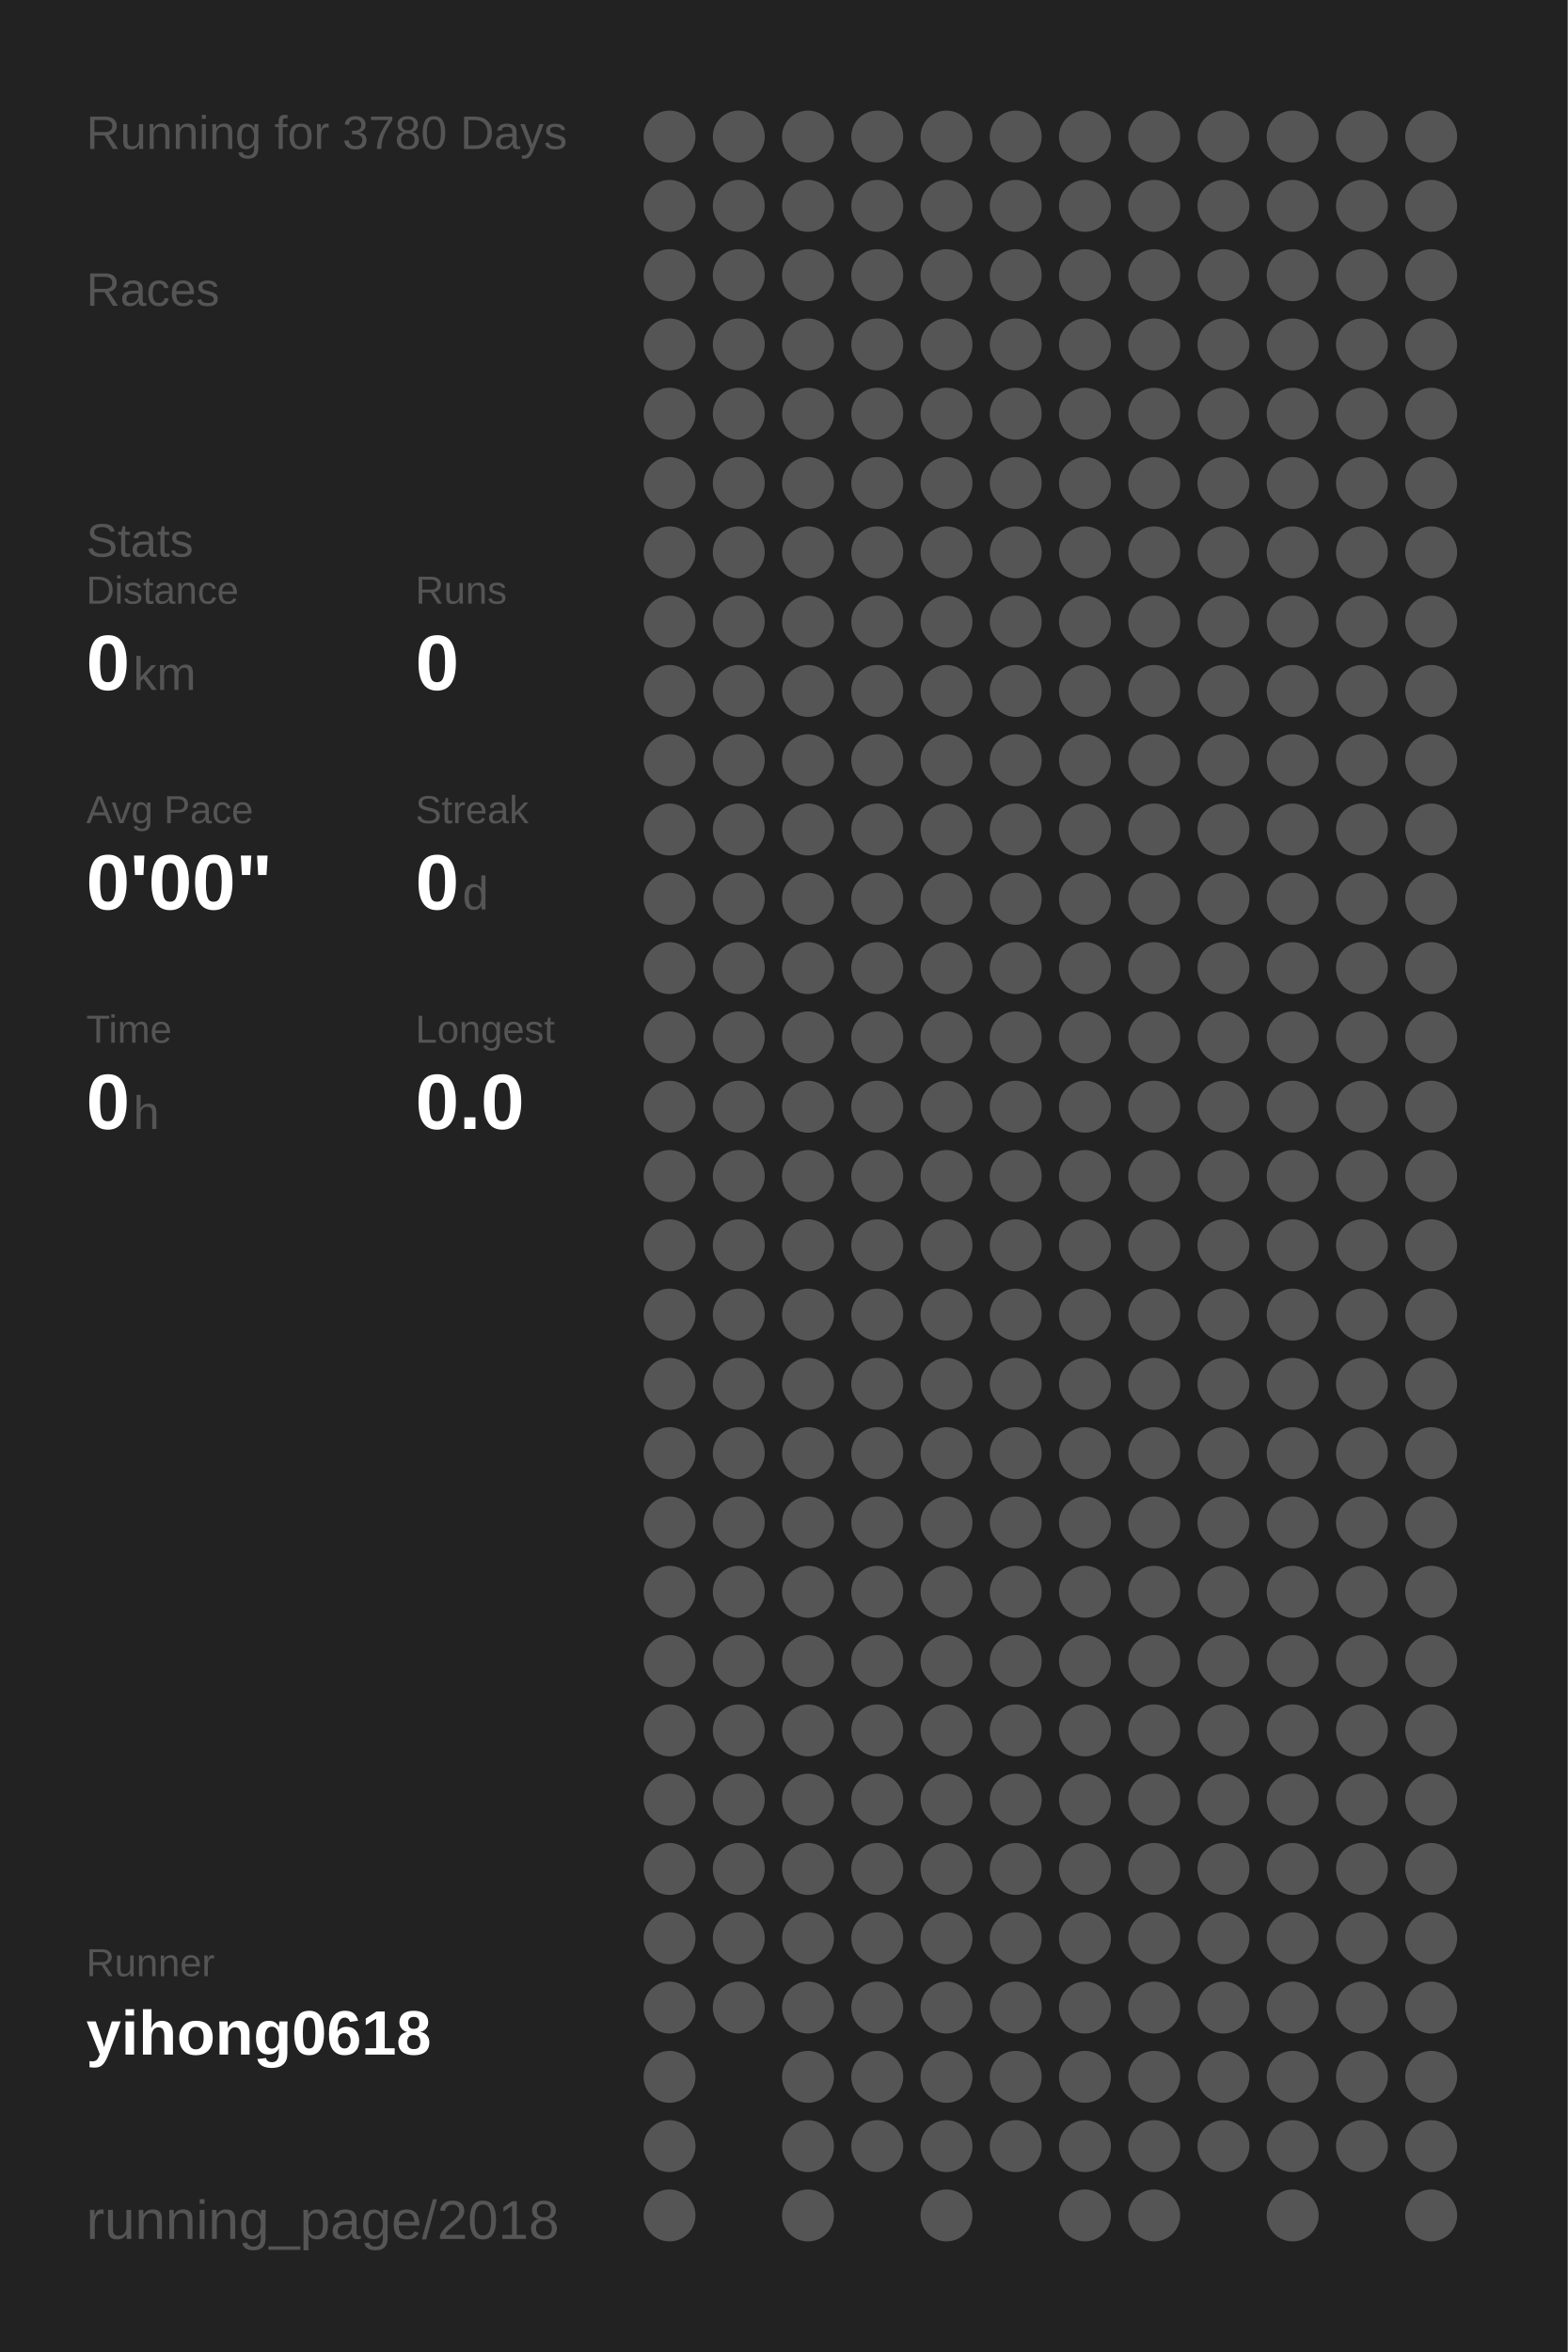
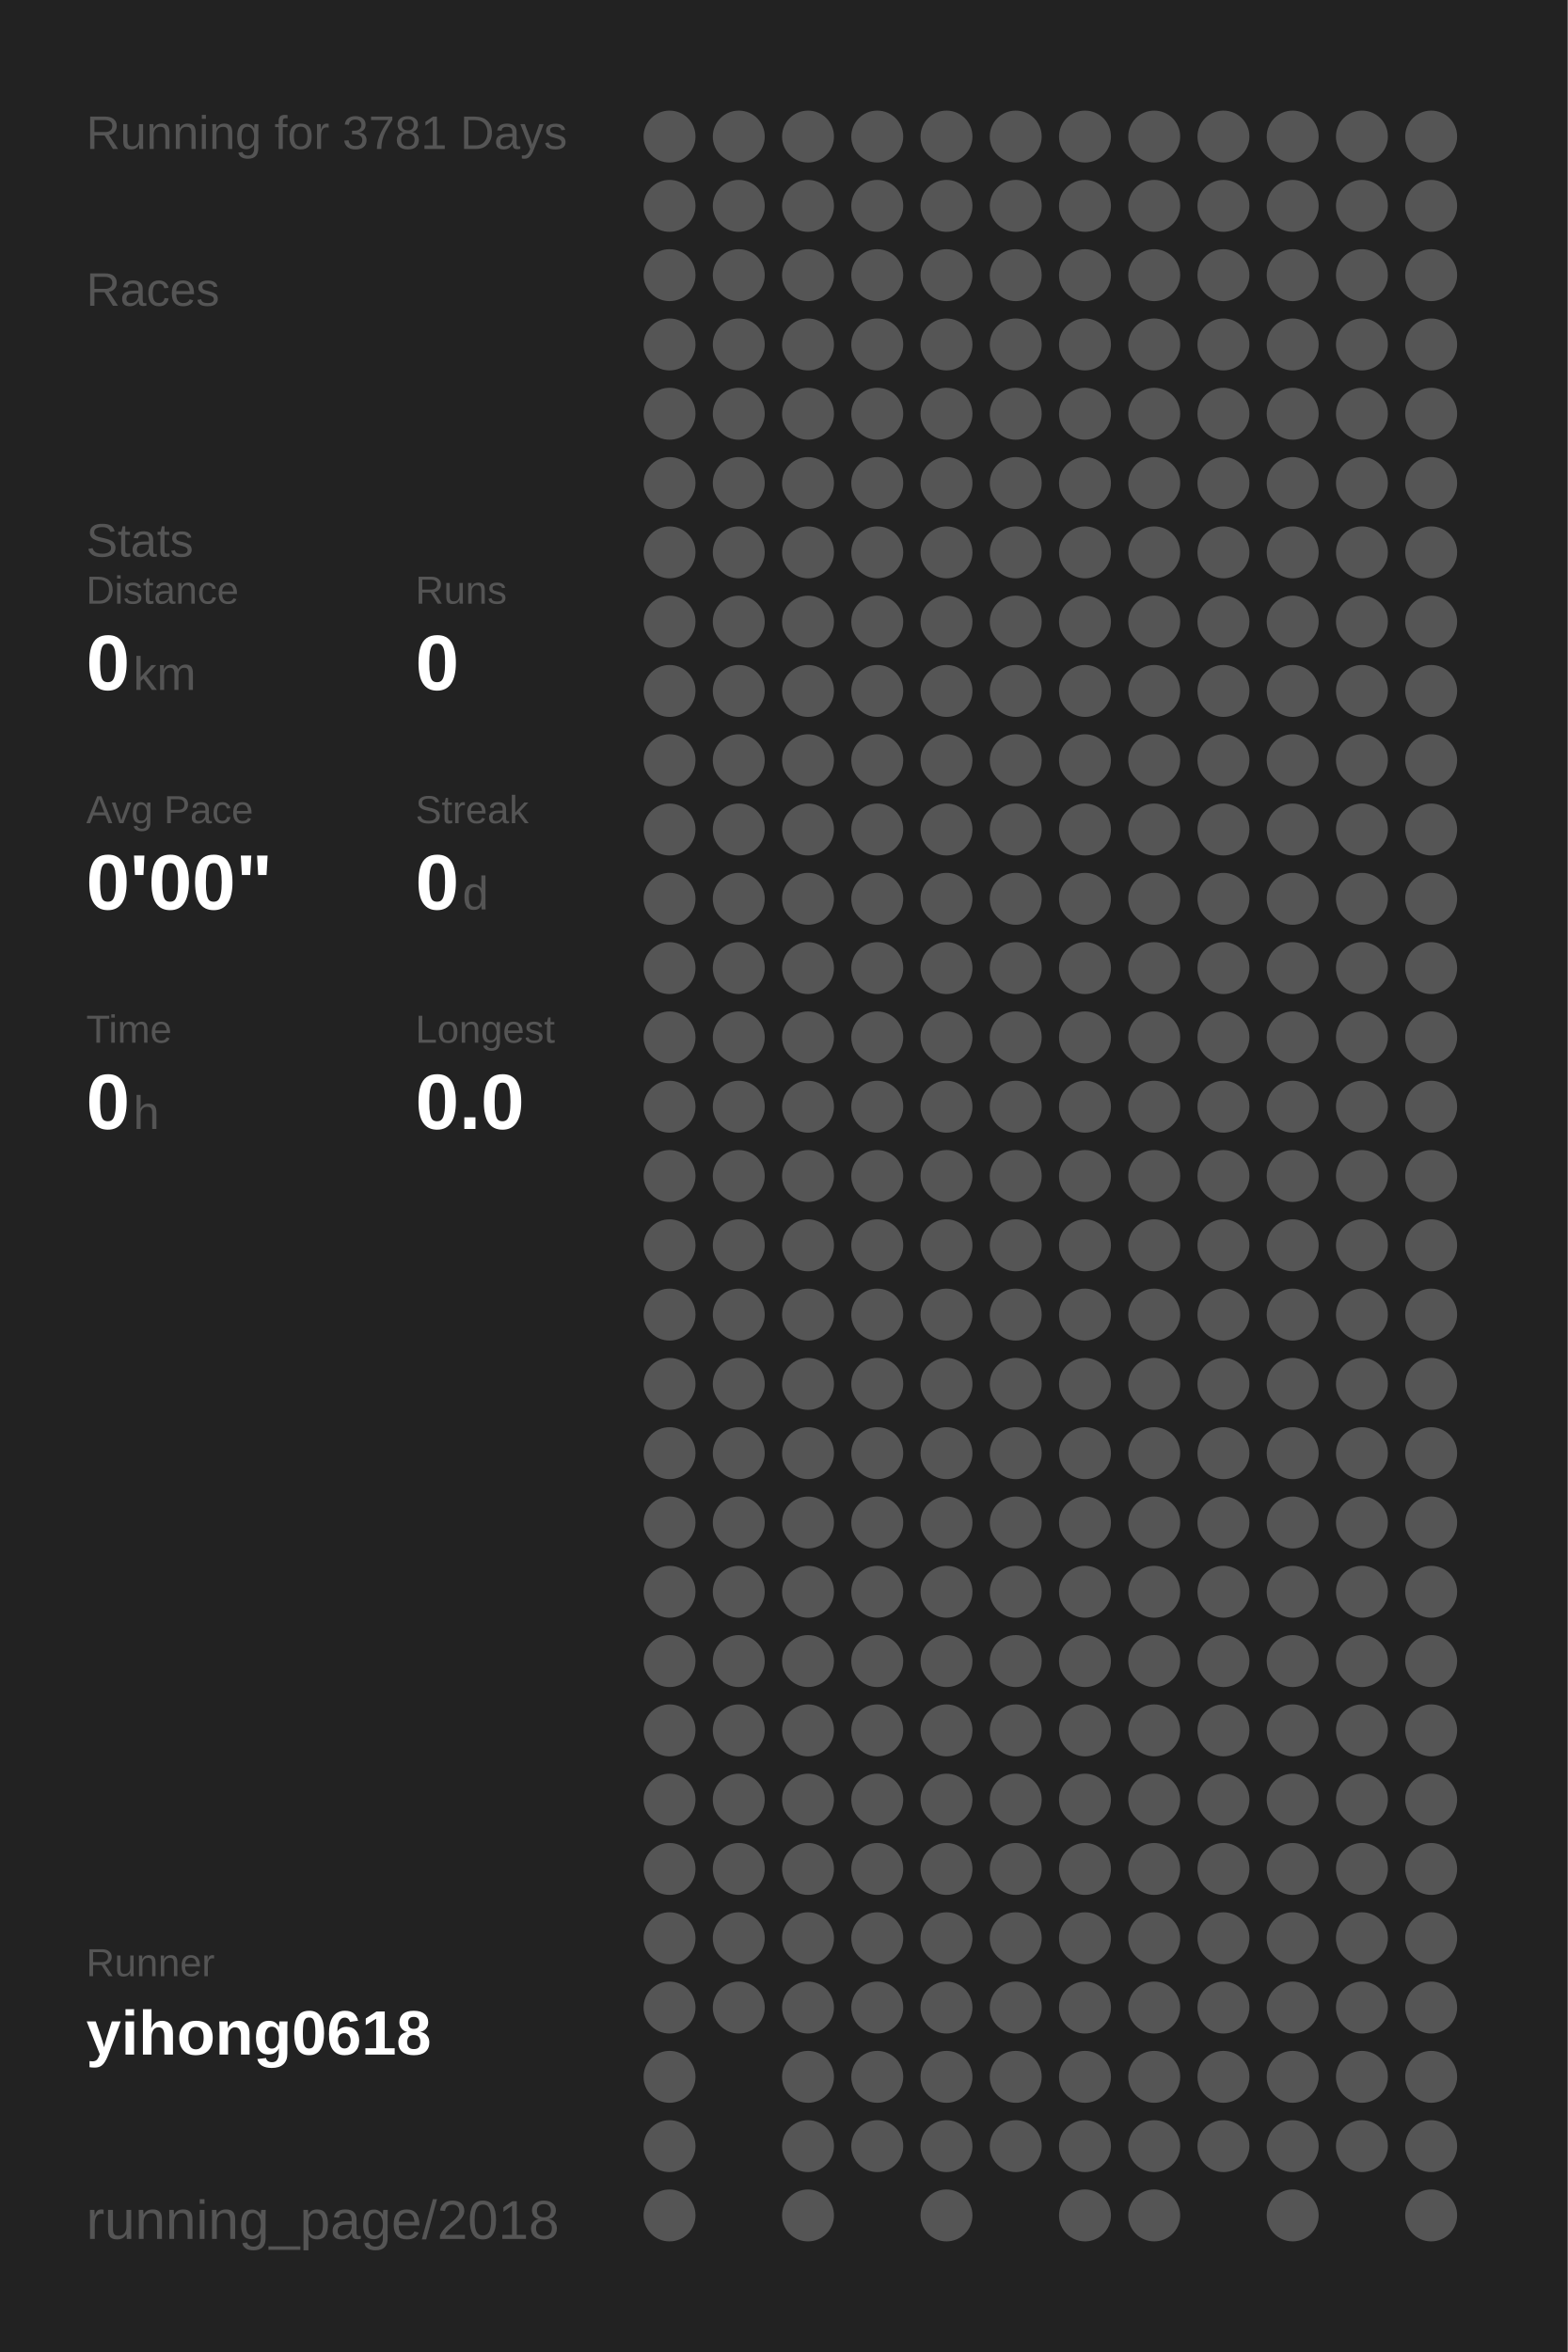
<svg xmlns="http://www.w3.org/2000/svg" baseProfile="full" height="300mm" version="1.1" viewBox="0,0,200,300" width="200mm">
  <defs />
  <rect fill="#222222" height="300" width="200" x="0" y="0" />
-   <text fill="#555555" style="font-size:6px; font-family:Arial;" x="11" y="19">Running for 3780 Days</text>
+   <text fill="#555555" style="font-size:6px; font-family:Arial;" x="11" y="19">Running for 3781 Days</text>
  <text fill="#555555" style="font-size:6px; font-family:Arial;" x="11" y="39">Races</text>
  <text fill="#555555" style="font-size:6px; font-family:Arial;" x="11" y="71">Stats</text>
  <text fill="#555555" style="font-size:5px; font-family:Arial;" x="11" y="77">Distance</text>
  <text fill="#FFFFFF" style="font-size:10px; font-family:Arial; font-weight:bold;" x="11" y="88">0</text>
  <text fill="#555555" style="font-size:6px; font-family:Arial;" x="17" y="88">km</text>
  <text fill="#555555" style="font-size:5px; font-family:Arial;" x="53" y="77">Runs</text>
  <text fill="#FFFFFF" style="font-size:10px; font-family:Arial; font-weight:bold;" x="53" y="88">0</text>
  <text fill="#555555" style="font-size:5px; font-family:Arial;" x="11" y="105">Avg Pace</text>
  <text fill="#FFFFFF" style="font-size:10px; font-family:Arial; font-weight:bold;" x="11" y="116">0'00"</text>
  <text fill="#555555" style="font-size:5px; font-family:Arial;" x="53" y="105">Streak</text>
  <text fill="#FFFFFF" style="font-size:10px; font-family:Arial; font-weight:bold;" x="53" y="116">0</text>
  <text fill="#555555" style="font-size:6px; font-family:Arial;" x="59" y="116">d</text>
  <text fill="#555555" style="font-size:5px; font-family:Arial;" x="11" y="133">Time</text>
  <text fill="#FFFFFF" style="font-size:10px; font-family:Arial; font-weight:bold;" x="11" y="144">0</text>
  <text fill="#555555" style="font-size:6px; font-family:Arial;" x="17" y="144">h</text>
  <text fill="#555555" style="font-size:5px; font-family:Arial;" x="53" y="133">Longest</text>
  <text fill="#FFFFFF" style="font-size:10px; font-family:Arial; font-weight:bold;" x="53" y="144">0.0</text>
  <text fill="#555555" style="font-size:5px; font-family:Arial;" x="11" y="252.065">Runner</text>
  <text fill="#FFFFFF" style="font-size:8px; font-family:Arial; font-weight:bold;" x="11" y="262.065">yihong0618</text>
  <text fill="#555555" style="font-size:7px; font-family:Arial;" x="11" y="285.581">running_page/2018</text>
  <circle cx="85.417" cy="17.419" fill="#555555" r="3.312" />
  <circle cx="85.417" cy="26.258" fill="#555555" r="3.312" />
  <circle cx="85.417" cy="35.097" fill="#555555" r="3.312" />
  <circle cx="85.417" cy="43.935" fill="#555555" r="3.312" />
  <circle cx="85.417" cy="52.774" fill="#555555" r="3.312" />
  <circle cx="85.417" cy="61.613" fill="#555555" r="3.312" />
  <circle cx="85.417" cy="70.452" fill="#555555" r="3.312" />
  <circle cx="85.417" cy="79.29" fill="#555555" r="3.312" />
  <circle cx="85.417" cy="88.129" fill="#555555" r="3.312" />
  <circle cx="85.417" cy="96.968" fill="#555555" r="3.312" />
  <circle cx="85.417" cy="105.806" fill="#555555" r="3.312" />
  <circle cx="85.417" cy="114.645" fill="#555555" r="3.312" />
  <circle cx="85.417" cy="123.484" fill="#555555" r="3.312" />
  <circle cx="85.417" cy="132.323" fill="#555555" r="3.312" />
  <circle cx="85.417" cy="141.161" fill="#555555" r="3.312" />
  <circle cx="85.417" cy="150" fill="#555555" r="3.312" />
  <circle cx="85.417" cy="158.839" fill="#555555" r="3.312" />
  <circle cx="85.417" cy="167.677" fill="#555555" r="3.312" />
  <circle cx="85.417" cy="176.516" fill="#555555" r="3.312" />
  <circle cx="85.417" cy="185.355" fill="#555555" r="3.312" />
  <circle cx="85.417" cy="194.194" fill="#555555" r="3.312" />
  <circle cx="85.417" cy="203.032" fill="#555555" r="3.312" />
  <circle cx="85.417" cy="211.871" fill="#555555" r="3.312" />
  <circle cx="85.417" cy="220.71" fill="#555555" r="3.312" />
  <circle cx="85.417" cy="229.548" fill="#555555" r="3.312" />
  <circle cx="85.417" cy="238.387" fill="#555555" r="3.312" />
  <circle cx="85.417" cy="247.226" fill="#555555" r="3.312" />
  <circle cx="85.417" cy="256.065" fill="#555555" r="3.312" />
  <circle cx="85.417" cy="264.903" fill="#555555" r="3.312" />
  <circle cx="85.417" cy="273.742" fill="#555555" r="3.312" />
  <circle cx="85.417" cy="282.581" fill="#555555" r="3.312" />
  <circle cx="94.25" cy="17.419" fill="#555555" r="3.312" />
  <circle cx="94.25" cy="26.258" fill="#555555" r="3.312" />
  <circle cx="94.25" cy="35.097" fill="#555555" r="3.312" />
  <circle cx="94.25" cy="43.935" fill="#555555" r="3.312" />
  <circle cx="94.25" cy="52.774" fill="#555555" r="3.312" />
  <circle cx="94.25" cy="61.613" fill="#555555" r="3.312" />
  <circle cx="94.25" cy="70.452" fill="#555555" r="3.312" />
  <circle cx="94.25" cy="79.29" fill="#555555" r="3.312" />
  <circle cx="94.25" cy="88.129" fill="#555555" r="3.312" />
  <circle cx="94.25" cy="96.968" fill="#555555" r="3.312" />
  <circle cx="94.25" cy="105.806" fill="#555555" r="3.312" />
  <circle cx="94.25" cy="114.645" fill="#555555" r="3.312" />
  <circle cx="94.25" cy="123.484" fill="#555555" r="3.312" />
  <circle cx="94.25" cy="132.323" fill="#555555" r="3.312" />
  <circle cx="94.25" cy="141.161" fill="#555555" r="3.312" />
  <circle cx="94.25" cy="150" fill="#555555" r="3.312" />
  <circle cx="94.25" cy="158.839" fill="#555555" r="3.312" />
  <circle cx="94.25" cy="167.677" fill="#555555" r="3.312" />
  <circle cx="94.25" cy="176.516" fill="#555555" r="3.312" />
  <circle cx="94.25" cy="185.355" fill="#555555" r="3.312" />
  <circle cx="94.25" cy="194.194" fill="#555555" r="3.312" />
  <circle cx="94.25" cy="203.032" fill="#555555" r="3.312" />
  <circle cx="94.25" cy="211.871" fill="#555555" r="3.312" />
  <circle cx="94.25" cy="220.71" fill="#555555" r="3.312" />
  <circle cx="94.25" cy="229.548" fill="#555555" r="3.312" />
  <circle cx="94.25" cy="238.387" fill="#555555" r="3.312" />
  <circle cx="94.25" cy="247.226" fill="#555555" r="3.312" />
  <circle cx="94.25" cy="256.065" fill="#555555" r="3.312" />
  <circle cx="103.083" cy="17.419" fill="#555555" r="3.312" />
  <circle cx="103.083" cy="26.258" fill="#555555" r="3.312" />
  <circle cx="103.083" cy="35.097" fill="#555555" r="3.312" />
  <circle cx="103.083" cy="43.935" fill="#555555" r="3.312" />
  <circle cx="103.083" cy="52.774" fill="#555555" r="3.312" />
  <circle cx="103.083" cy="61.613" fill="#555555" r="3.312" />
  <circle cx="103.083" cy="70.452" fill="#555555" r="3.312" />
  <circle cx="103.083" cy="79.29" fill="#555555" r="3.312" />
  <circle cx="103.083" cy="88.129" fill="#555555" r="3.312" />
  <circle cx="103.083" cy="96.968" fill="#555555" r="3.312" />
  <circle cx="103.083" cy="105.806" fill="#555555" r="3.312" />
  <circle cx="103.083" cy="114.645" fill="#555555" r="3.312" />
  <circle cx="103.083" cy="123.484" fill="#555555" r="3.312" />
  <circle cx="103.083" cy="132.323" fill="#555555" r="3.312" />
  <circle cx="103.083" cy="141.161" fill="#555555" r="3.312" />
  <circle cx="103.083" cy="150" fill="#555555" r="3.312" />
  <circle cx="103.083" cy="158.839" fill="#555555" r="3.312" />
  <circle cx="103.083" cy="167.677" fill="#555555" r="3.312" />
  <circle cx="103.083" cy="176.516" fill="#555555" r="3.312" />
  <circle cx="103.083" cy="185.355" fill="#555555" r="3.312" />
  <circle cx="103.083" cy="194.194" fill="#555555" r="3.312" />
  <circle cx="103.083" cy="203.032" fill="#555555" r="3.312" />
  <circle cx="103.083" cy="211.871" fill="#555555" r="3.312" />
  <circle cx="103.083" cy="220.71" fill="#555555" r="3.312" />
  <circle cx="103.083" cy="229.548" fill="#555555" r="3.312" />
  <circle cx="103.083" cy="238.387" fill="#555555" r="3.312" />
  <circle cx="103.083" cy="247.226" fill="#555555" r="3.312" />
  <circle cx="103.083" cy="256.065" fill="#555555" r="3.312" />
  <circle cx="103.083" cy="264.903" fill="#555555" r="3.312" />
  <circle cx="103.083" cy="273.742" fill="#555555" r="3.312" />
  <circle cx="103.083" cy="282.581" fill="#555555" r="3.312" />
  <circle cx="111.917" cy="17.419" fill="#555555" r="3.312" />
  <circle cx="111.917" cy="26.258" fill="#555555" r="3.312" />
  <circle cx="111.917" cy="35.097" fill="#555555" r="3.312" />
  <circle cx="111.917" cy="43.935" fill="#555555" r="3.312" />
  <circle cx="111.917" cy="52.774" fill="#555555" r="3.312" />
  <circle cx="111.917" cy="61.613" fill="#555555" r="3.312" />
  <circle cx="111.917" cy="70.452" fill="#555555" r="3.312" />
  <circle cx="111.917" cy="79.29" fill="#555555" r="3.312" />
  <circle cx="111.917" cy="88.129" fill="#555555" r="3.312" />
  <circle cx="111.917" cy="96.968" fill="#555555" r="3.312" />
  <circle cx="111.917" cy="105.806" fill="#555555" r="3.312" />
  <circle cx="111.917" cy="114.645" fill="#555555" r="3.312" />
  <circle cx="111.917" cy="123.484" fill="#555555" r="3.312" />
  <circle cx="111.917" cy="132.323" fill="#555555" r="3.312" />
  <circle cx="111.917" cy="141.161" fill="#555555" r="3.312" />
  <circle cx="111.917" cy="150" fill="#555555" r="3.312" />
  <circle cx="111.917" cy="158.839" fill="#555555" r="3.312" />
  <circle cx="111.917" cy="167.677" fill="#555555" r="3.312" />
  <circle cx="111.917" cy="176.516" fill="#555555" r="3.312" />
  <circle cx="111.917" cy="185.355" fill="#555555" r="3.312" />
  <circle cx="111.917" cy="194.194" fill="#555555" r="3.312" />
  <circle cx="111.917" cy="203.032" fill="#555555" r="3.312" />
  <circle cx="111.917" cy="211.871" fill="#555555" r="3.312" />
  <circle cx="111.917" cy="220.71" fill="#555555" r="3.312" />
  <circle cx="111.917" cy="229.548" fill="#555555" r="3.312" />
  <circle cx="111.917" cy="238.387" fill="#555555" r="3.312" />
  <circle cx="111.917" cy="247.226" fill="#555555" r="3.312" />
  <circle cx="111.917" cy="256.065" fill="#555555" r="3.312" />
  <circle cx="111.917" cy="264.903" fill="#555555" r="3.312" />
  <circle cx="111.917" cy="273.742" fill="#555555" r="3.312" />
  <circle cx="120.75" cy="17.419" fill="#555555" r="3.312" />
  <circle cx="120.75" cy="26.258" fill="#555555" r="3.312" />
  <circle cx="120.75" cy="35.097" fill="#555555" r="3.312" />
  <circle cx="120.75" cy="43.935" fill="#555555" r="3.312" />
  <circle cx="120.75" cy="52.774" fill="#555555" r="3.312" />
  <circle cx="120.75" cy="61.613" fill="#555555" r="3.312" />
  <circle cx="120.75" cy="70.452" fill="#555555" r="3.312" />
  <circle cx="120.75" cy="79.29" fill="#555555" r="3.312" />
  <circle cx="120.75" cy="88.129" fill="#555555" r="3.312" />
  <circle cx="120.75" cy="96.968" fill="#555555" r="3.312" />
  <circle cx="120.75" cy="105.806" fill="#555555" r="3.312" />
  <circle cx="120.75" cy="114.645" fill="#555555" r="3.312" />
  <circle cx="120.75" cy="123.484" fill="#555555" r="3.312" />
  <circle cx="120.75" cy="132.323" fill="#555555" r="3.312" />
  <circle cx="120.75" cy="141.161" fill="#555555" r="3.312" />
  <circle cx="120.75" cy="150" fill="#555555" r="3.312" />
  <circle cx="120.75" cy="158.839" fill="#555555" r="3.312" />
  <circle cx="120.75" cy="167.677" fill="#555555" r="3.312" />
  <circle cx="120.75" cy="176.516" fill="#555555" r="3.312" />
  <circle cx="120.75" cy="185.355" fill="#555555" r="3.312" />
  <circle cx="120.75" cy="194.194" fill="#555555" r="3.312" />
  <circle cx="120.75" cy="203.032" fill="#555555" r="3.312" />
  <circle cx="120.75" cy="211.871" fill="#555555" r="3.312" />
  <circle cx="120.75" cy="220.71" fill="#555555" r="3.312" />
  <circle cx="120.75" cy="229.548" fill="#555555" r="3.312" />
  <circle cx="120.75" cy="238.387" fill="#555555" r="3.312" />
  <circle cx="120.75" cy="247.226" fill="#555555" r="3.312" />
  <circle cx="120.75" cy="256.065" fill="#555555" r="3.312" />
  <circle cx="120.75" cy="264.903" fill="#555555" r="3.312" />
  <circle cx="120.75" cy="273.742" fill="#555555" r="3.312" />
  <circle cx="120.75" cy="282.581" fill="#555555" r="3.312" />
  <circle cx="129.583" cy="17.419" fill="#555555" r="3.312" />
  <circle cx="129.583" cy="26.258" fill="#555555" r="3.312" />
  <circle cx="129.583" cy="35.097" fill="#555555" r="3.312" />
  <circle cx="129.583" cy="43.935" fill="#555555" r="3.312" />
  <circle cx="129.583" cy="52.774" fill="#555555" r="3.312" />
  <circle cx="129.583" cy="61.613" fill="#555555" r="3.312" />
  <circle cx="129.583" cy="70.452" fill="#555555" r="3.312" />
  <circle cx="129.583" cy="79.29" fill="#555555" r="3.312" />
  <circle cx="129.583" cy="88.129" fill="#555555" r="3.312" />
  <circle cx="129.583" cy="96.968" fill="#555555" r="3.312" />
  <circle cx="129.583" cy="105.806" fill="#555555" r="3.312" />
  <circle cx="129.583" cy="114.645" fill="#555555" r="3.312" />
  <circle cx="129.583" cy="123.484" fill="#555555" r="3.312" />
  <circle cx="129.583" cy="132.323" fill="#555555" r="3.312" />
  <circle cx="129.583" cy="141.161" fill="#555555" r="3.312" />
  <circle cx="129.583" cy="150" fill="#555555" r="3.312" />
  <circle cx="129.583" cy="158.839" fill="#555555" r="3.312" />
  <circle cx="129.583" cy="167.677" fill="#555555" r="3.312" />
  <circle cx="129.583" cy="176.516" fill="#555555" r="3.312" />
  <circle cx="129.583" cy="185.355" fill="#555555" r="3.312" />
  <circle cx="129.583" cy="194.194" fill="#555555" r="3.312" />
  <circle cx="129.583" cy="203.032" fill="#555555" r="3.312" />
  <circle cx="129.583" cy="211.871" fill="#555555" r="3.312" />
  <circle cx="129.583" cy="220.71" fill="#555555" r="3.312" />
  <circle cx="129.583" cy="229.548" fill="#555555" r="3.312" />
  <circle cx="129.583" cy="238.387" fill="#555555" r="3.312" />
  <circle cx="129.583" cy="247.226" fill="#555555" r="3.312" />
  <circle cx="129.583" cy="256.065" fill="#555555" r="3.312" />
  <circle cx="129.583" cy="264.903" fill="#555555" r="3.312" />
  <circle cx="129.583" cy="273.742" fill="#555555" r="3.312" />
  <circle cx="138.417" cy="17.419" fill="#555555" r="3.312" />
  <circle cx="138.417" cy="26.258" fill="#555555" r="3.312" />
  <circle cx="138.417" cy="35.097" fill="#555555" r="3.312" />
  <circle cx="138.417" cy="43.935" fill="#555555" r="3.312" />
  <circle cx="138.417" cy="52.774" fill="#555555" r="3.312" />
  <circle cx="138.417" cy="61.613" fill="#555555" r="3.312" />
  <circle cx="138.417" cy="70.452" fill="#555555" r="3.312" />
  <circle cx="138.417" cy="79.29" fill="#555555" r="3.312" />
  <circle cx="138.417" cy="88.129" fill="#555555" r="3.312" />
  <circle cx="138.417" cy="96.968" fill="#555555" r="3.312" />
  <circle cx="138.417" cy="105.806" fill="#555555" r="3.312" />
  <circle cx="138.417" cy="114.645" fill="#555555" r="3.312" />
  <circle cx="138.417" cy="123.484" fill="#555555" r="3.312" />
  <circle cx="138.417" cy="132.323" fill="#555555" r="3.312" />
  <circle cx="138.417" cy="141.161" fill="#555555" r="3.312" />
  <circle cx="138.417" cy="150" fill="#555555" r="3.312" />
  <circle cx="138.417" cy="158.839" fill="#555555" r="3.312" />
  <circle cx="138.417" cy="167.677" fill="#555555" r="3.312" />
  <circle cx="138.417" cy="176.516" fill="#555555" r="3.312" />
  <circle cx="138.417" cy="185.355" fill="#555555" r="3.312" />
  <circle cx="138.417" cy="194.194" fill="#555555" r="3.312" />
  <circle cx="138.417" cy="203.032" fill="#555555" r="3.312" />
  <circle cx="138.417" cy="211.871" fill="#555555" r="3.312" />
  <circle cx="138.417" cy="220.71" fill="#555555" r="3.312" />
  <circle cx="138.417" cy="229.548" fill="#555555" r="3.312" />
  <circle cx="138.417" cy="238.387" fill="#555555" r="3.312" />
  <circle cx="138.417" cy="247.226" fill="#555555" r="3.312" />
  <circle cx="138.417" cy="256.065" fill="#555555" r="3.312" />
  <circle cx="138.417" cy="264.903" fill="#555555" r="3.312" />
  <circle cx="138.417" cy="273.742" fill="#555555" r="3.312" />
  <circle cx="138.417" cy="282.581" fill="#555555" r="3.312" />
  <circle cx="147.25" cy="17.419" fill="#555555" r="3.312" />
  <circle cx="147.25" cy="26.258" fill="#555555" r="3.312" />
  <circle cx="147.25" cy="35.097" fill="#555555" r="3.312" />
  <circle cx="147.25" cy="43.935" fill="#555555" r="3.312" />
  <circle cx="147.25" cy="52.774" fill="#555555" r="3.312" />
  <circle cx="147.25" cy="61.613" fill="#555555" r="3.312" />
  <circle cx="147.25" cy="70.452" fill="#555555" r="3.312" />
  <circle cx="147.25" cy="79.29" fill="#555555" r="3.312" />
  <circle cx="147.25" cy="88.129" fill="#555555" r="3.312" />
  <circle cx="147.25" cy="96.968" fill="#555555" r="3.312" />
  <circle cx="147.25" cy="105.806" fill="#555555" r="3.312" />
  <circle cx="147.25" cy="114.645" fill="#555555" r="3.312" />
  <circle cx="147.25" cy="123.484" fill="#555555" r="3.312" />
  <circle cx="147.25" cy="132.323" fill="#555555" r="3.312" />
  <circle cx="147.25" cy="141.161" fill="#555555" r="3.312" />
  <circle cx="147.25" cy="150" fill="#555555" r="3.312" />
  <circle cx="147.25" cy="158.839" fill="#555555" r="3.312" />
  <circle cx="147.25" cy="167.677" fill="#555555" r="3.312" />
  <circle cx="147.25" cy="176.516" fill="#555555" r="3.312" />
  <circle cx="147.25" cy="185.355" fill="#555555" r="3.312" />
  <circle cx="147.25" cy="194.194" fill="#555555" r="3.312" />
  <circle cx="147.25" cy="203.032" fill="#555555" r="3.312" />
  <circle cx="147.25" cy="211.871" fill="#555555" r="3.312" />
  <circle cx="147.25" cy="220.71" fill="#555555" r="3.312" />
  <circle cx="147.25" cy="229.548" fill="#555555" r="3.312" />
  <circle cx="147.25" cy="238.387" fill="#555555" r="3.312" />
  <circle cx="147.25" cy="247.226" fill="#555555" r="3.312" />
  <circle cx="147.25" cy="256.065" fill="#555555" r="3.312" />
  <circle cx="147.25" cy="264.903" fill="#555555" r="3.312" />
  <circle cx="147.25" cy="273.742" fill="#555555" r="3.312" />
  <circle cx="147.25" cy="282.581" fill="#555555" r="3.312" />
  <circle cx="156.083" cy="17.419" fill="#555555" r="3.312" />
  <circle cx="156.083" cy="26.258" fill="#555555" r="3.312" />
  <circle cx="156.083" cy="35.097" fill="#555555" r="3.312" />
  <circle cx="156.083" cy="43.935" fill="#555555" r="3.312" />
  <circle cx="156.083" cy="52.774" fill="#555555" r="3.312" />
  <circle cx="156.083" cy="61.613" fill="#555555" r="3.312" />
  <circle cx="156.083" cy="70.452" fill="#555555" r="3.312" />
  <circle cx="156.083" cy="79.29" fill="#555555" r="3.312" />
  <circle cx="156.083" cy="88.129" fill="#555555" r="3.312" />
  <circle cx="156.083" cy="96.968" fill="#555555" r="3.312" />
  <circle cx="156.083" cy="105.806" fill="#555555" r="3.312" />
  <circle cx="156.083" cy="114.645" fill="#555555" r="3.312" />
  <circle cx="156.083" cy="123.484" fill="#555555" r="3.312" />
  <circle cx="156.083" cy="132.323" fill="#555555" r="3.312" />
  <circle cx="156.083" cy="141.161" fill="#555555" r="3.312" />
  <circle cx="156.083" cy="150" fill="#555555" r="3.312" />
  <circle cx="156.083" cy="158.839" fill="#555555" r="3.312" />
  <circle cx="156.083" cy="167.677" fill="#555555" r="3.312" />
  <circle cx="156.083" cy="176.516" fill="#555555" r="3.312" />
  <circle cx="156.083" cy="185.355" fill="#555555" r="3.312" />
  <circle cx="156.083" cy="194.194" fill="#555555" r="3.312" />
  <circle cx="156.083" cy="203.032" fill="#555555" r="3.312" />
  <circle cx="156.083" cy="211.871" fill="#555555" r="3.312" />
  <circle cx="156.083" cy="220.71" fill="#555555" r="3.312" />
  <circle cx="156.083" cy="229.548" fill="#555555" r="3.312" />
  <circle cx="156.083" cy="238.387" fill="#555555" r="3.312" />
  <circle cx="156.083" cy="247.226" fill="#555555" r="3.312" />
  <circle cx="156.083" cy="256.065" fill="#555555" r="3.312" />
  <circle cx="156.083" cy="264.903" fill="#555555" r="3.312" />
  <circle cx="156.083" cy="273.742" fill="#555555" r="3.312" />
  <circle cx="164.917" cy="17.419" fill="#555555" r="3.312" />
  <circle cx="164.917" cy="26.258" fill="#555555" r="3.312" />
  <circle cx="164.917" cy="35.097" fill="#555555" r="3.312" />
  <circle cx="164.917" cy="43.935" fill="#555555" r="3.312" />
  <circle cx="164.917" cy="52.774" fill="#555555" r="3.312" />
  <circle cx="164.917" cy="61.613" fill="#555555" r="3.312" />
  <circle cx="164.917" cy="70.452" fill="#555555" r="3.312" />
  <circle cx="164.917" cy="79.29" fill="#555555" r="3.312" />
  <circle cx="164.917" cy="88.129" fill="#555555" r="3.312" />
  <circle cx="164.917" cy="96.968" fill="#555555" r="3.312" />
  <circle cx="164.917" cy="105.806" fill="#555555" r="3.312" />
  <circle cx="164.917" cy="114.645" fill="#555555" r="3.312" />
  <circle cx="164.917" cy="123.484" fill="#555555" r="3.312" />
  <circle cx="164.917" cy="132.323" fill="#555555" r="3.312" />
  <circle cx="164.917" cy="141.161" fill="#555555" r="3.312" />
  <circle cx="164.917" cy="150" fill="#555555" r="3.312" />
  <circle cx="164.917" cy="158.839" fill="#555555" r="3.312" />
  <circle cx="164.917" cy="167.677" fill="#555555" r="3.312" />
  <circle cx="164.917" cy="176.516" fill="#555555" r="3.312" />
  <circle cx="164.917" cy="185.355" fill="#555555" r="3.312" />
  <circle cx="164.917" cy="194.194" fill="#555555" r="3.312" />
  <circle cx="164.917" cy="203.032" fill="#555555" r="3.312" />
  <circle cx="164.917" cy="211.871" fill="#555555" r="3.312" />
  <circle cx="164.917" cy="220.71" fill="#555555" r="3.312" />
  <circle cx="164.917" cy="229.548" fill="#555555" r="3.312" />
  <circle cx="164.917" cy="238.387" fill="#555555" r="3.312" />
  <circle cx="164.917" cy="247.226" fill="#555555" r="3.312" />
  <circle cx="164.917" cy="256.065" fill="#555555" r="3.312" />
  <circle cx="164.917" cy="264.903" fill="#555555" r="3.312" />
  <circle cx="164.917" cy="273.742" fill="#555555" r="3.312" />
  <circle cx="164.917" cy="282.581" fill="#555555" r="3.312" />
  <circle cx="173.75" cy="17.419" fill="#555555" r="3.312" />
  <circle cx="173.75" cy="26.258" fill="#555555" r="3.312" />
  <circle cx="173.75" cy="35.097" fill="#555555" r="3.312" />
  <circle cx="173.75" cy="43.935" fill="#555555" r="3.312" />
  <circle cx="173.75" cy="52.774" fill="#555555" r="3.312" />
  <circle cx="173.75" cy="61.613" fill="#555555" r="3.312" />
  <circle cx="173.75" cy="70.452" fill="#555555" r="3.312" />
  <circle cx="173.75" cy="79.29" fill="#555555" r="3.312" />
  <circle cx="173.75" cy="88.129" fill="#555555" r="3.312" />
  <circle cx="173.75" cy="96.968" fill="#555555" r="3.312" />
  <circle cx="173.75" cy="105.806" fill="#555555" r="3.312" />
  <circle cx="173.75" cy="114.645" fill="#555555" r="3.312" />
  <circle cx="173.75" cy="123.484" fill="#555555" r="3.312" />
  <circle cx="173.75" cy="132.323" fill="#555555" r="3.312" />
  <circle cx="173.75" cy="141.161" fill="#555555" r="3.312" />
  <circle cx="173.75" cy="150" fill="#555555" r="3.312" />
  <circle cx="173.75" cy="158.839" fill="#555555" r="3.312" />
  <circle cx="173.75" cy="167.677" fill="#555555" r="3.312" />
  <circle cx="173.75" cy="176.516" fill="#555555" r="3.312" />
  <circle cx="173.75" cy="185.355" fill="#555555" r="3.312" />
  <circle cx="173.75" cy="194.194" fill="#555555" r="3.312" />
  <circle cx="173.75" cy="203.032" fill="#555555" r="3.312" />
  <circle cx="173.75" cy="211.871" fill="#555555" r="3.312" />
  <circle cx="173.75" cy="220.71" fill="#555555" r="3.312" />
  <circle cx="173.75" cy="229.548" fill="#555555" r="3.312" />
  <circle cx="173.75" cy="238.387" fill="#555555" r="3.312" />
  <circle cx="173.75" cy="247.226" fill="#555555" r="3.312" />
  <circle cx="173.75" cy="256.065" fill="#555555" r="3.312" />
  <circle cx="173.75" cy="264.903" fill="#555555" r="3.312" />
  <circle cx="173.75" cy="273.742" fill="#555555" r="3.312" />
  <circle cx="182.583" cy="17.419" fill="#555555" r="3.312" />
  <circle cx="182.583" cy="26.258" fill="#555555" r="3.312" />
  <circle cx="182.583" cy="35.097" fill="#555555" r="3.312" />
  <circle cx="182.583" cy="43.935" fill="#555555" r="3.312" />
  <circle cx="182.583" cy="52.774" fill="#555555" r="3.312" />
  <circle cx="182.583" cy="61.613" fill="#555555" r="3.312" />
  <circle cx="182.583" cy="70.452" fill="#555555" r="3.312" />
  <circle cx="182.583" cy="79.29" fill="#555555" r="3.312" />
  <circle cx="182.583" cy="88.129" fill="#555555" r="3.312" />
  <circle cx="182.583" cy="96.968" fill="#555555" r="3.312" />
  <circle cx="182.583" cy="105.806" fill="#555555" r="3.312" />
  <circle cx="182.583" cy="114.645" fill="#555555" r="3.312" />
  <circle cx="182.583" cy="123.484" fill="#555555" r="3.312" />
  <circle cx="182.583" cy="132.323" fill="#555555" r="3.312" />
  <circle cx="182.583" cy="141.161" fill="#555555" r="3.312" />
  <circle cx="182.583" cy="150" fill="#555555" r="3.312" />
  <circle cx="182.583" cy="158.839" fill="#555555" r="3.312" />
  <circle cx="182.583" cy="167.677" fill="#555555" r="3.312" />
  <circle cx="182.583" cy="176.516" fill="#555555" r="3.312" />
  <circle cx="182.583" cy="185.355" fill="#555555" r="3.312" />
  <circle cx="182.583" cy="194.194" fill="#555555" r="3.312" />
  <circle cx="182.583" cy="203.032" fill="#555555" r="3.312" />
  <circle cx="182.583" cy="211.871" fill="#555555" r="3.312" />
  <circle cx="182.583" cy="220.71" fill="#555555" r="3.312" />
  <circle cx="182.583" cy="229.548" fill="#555555" r="3.312" />
  <circle cx="182.583" cy="238.387" fill="#555555" r="3.312" />
  <circle cx="182.583" cy="247.226" fill="#555555" r="3.312" />
  <circle cx="182.583" cy="256.065" fill="#555555" r="3.312" />
  <circle cx="182.583" cy="264.903" fill="#555555" r="3.312" />
  <circle cx="182.583" cy="273.742" fill="#555555" r="3.312" />
  <circle cx="182.583" cy="282.581" fill="#555555" r="3.312" />
</svg>
